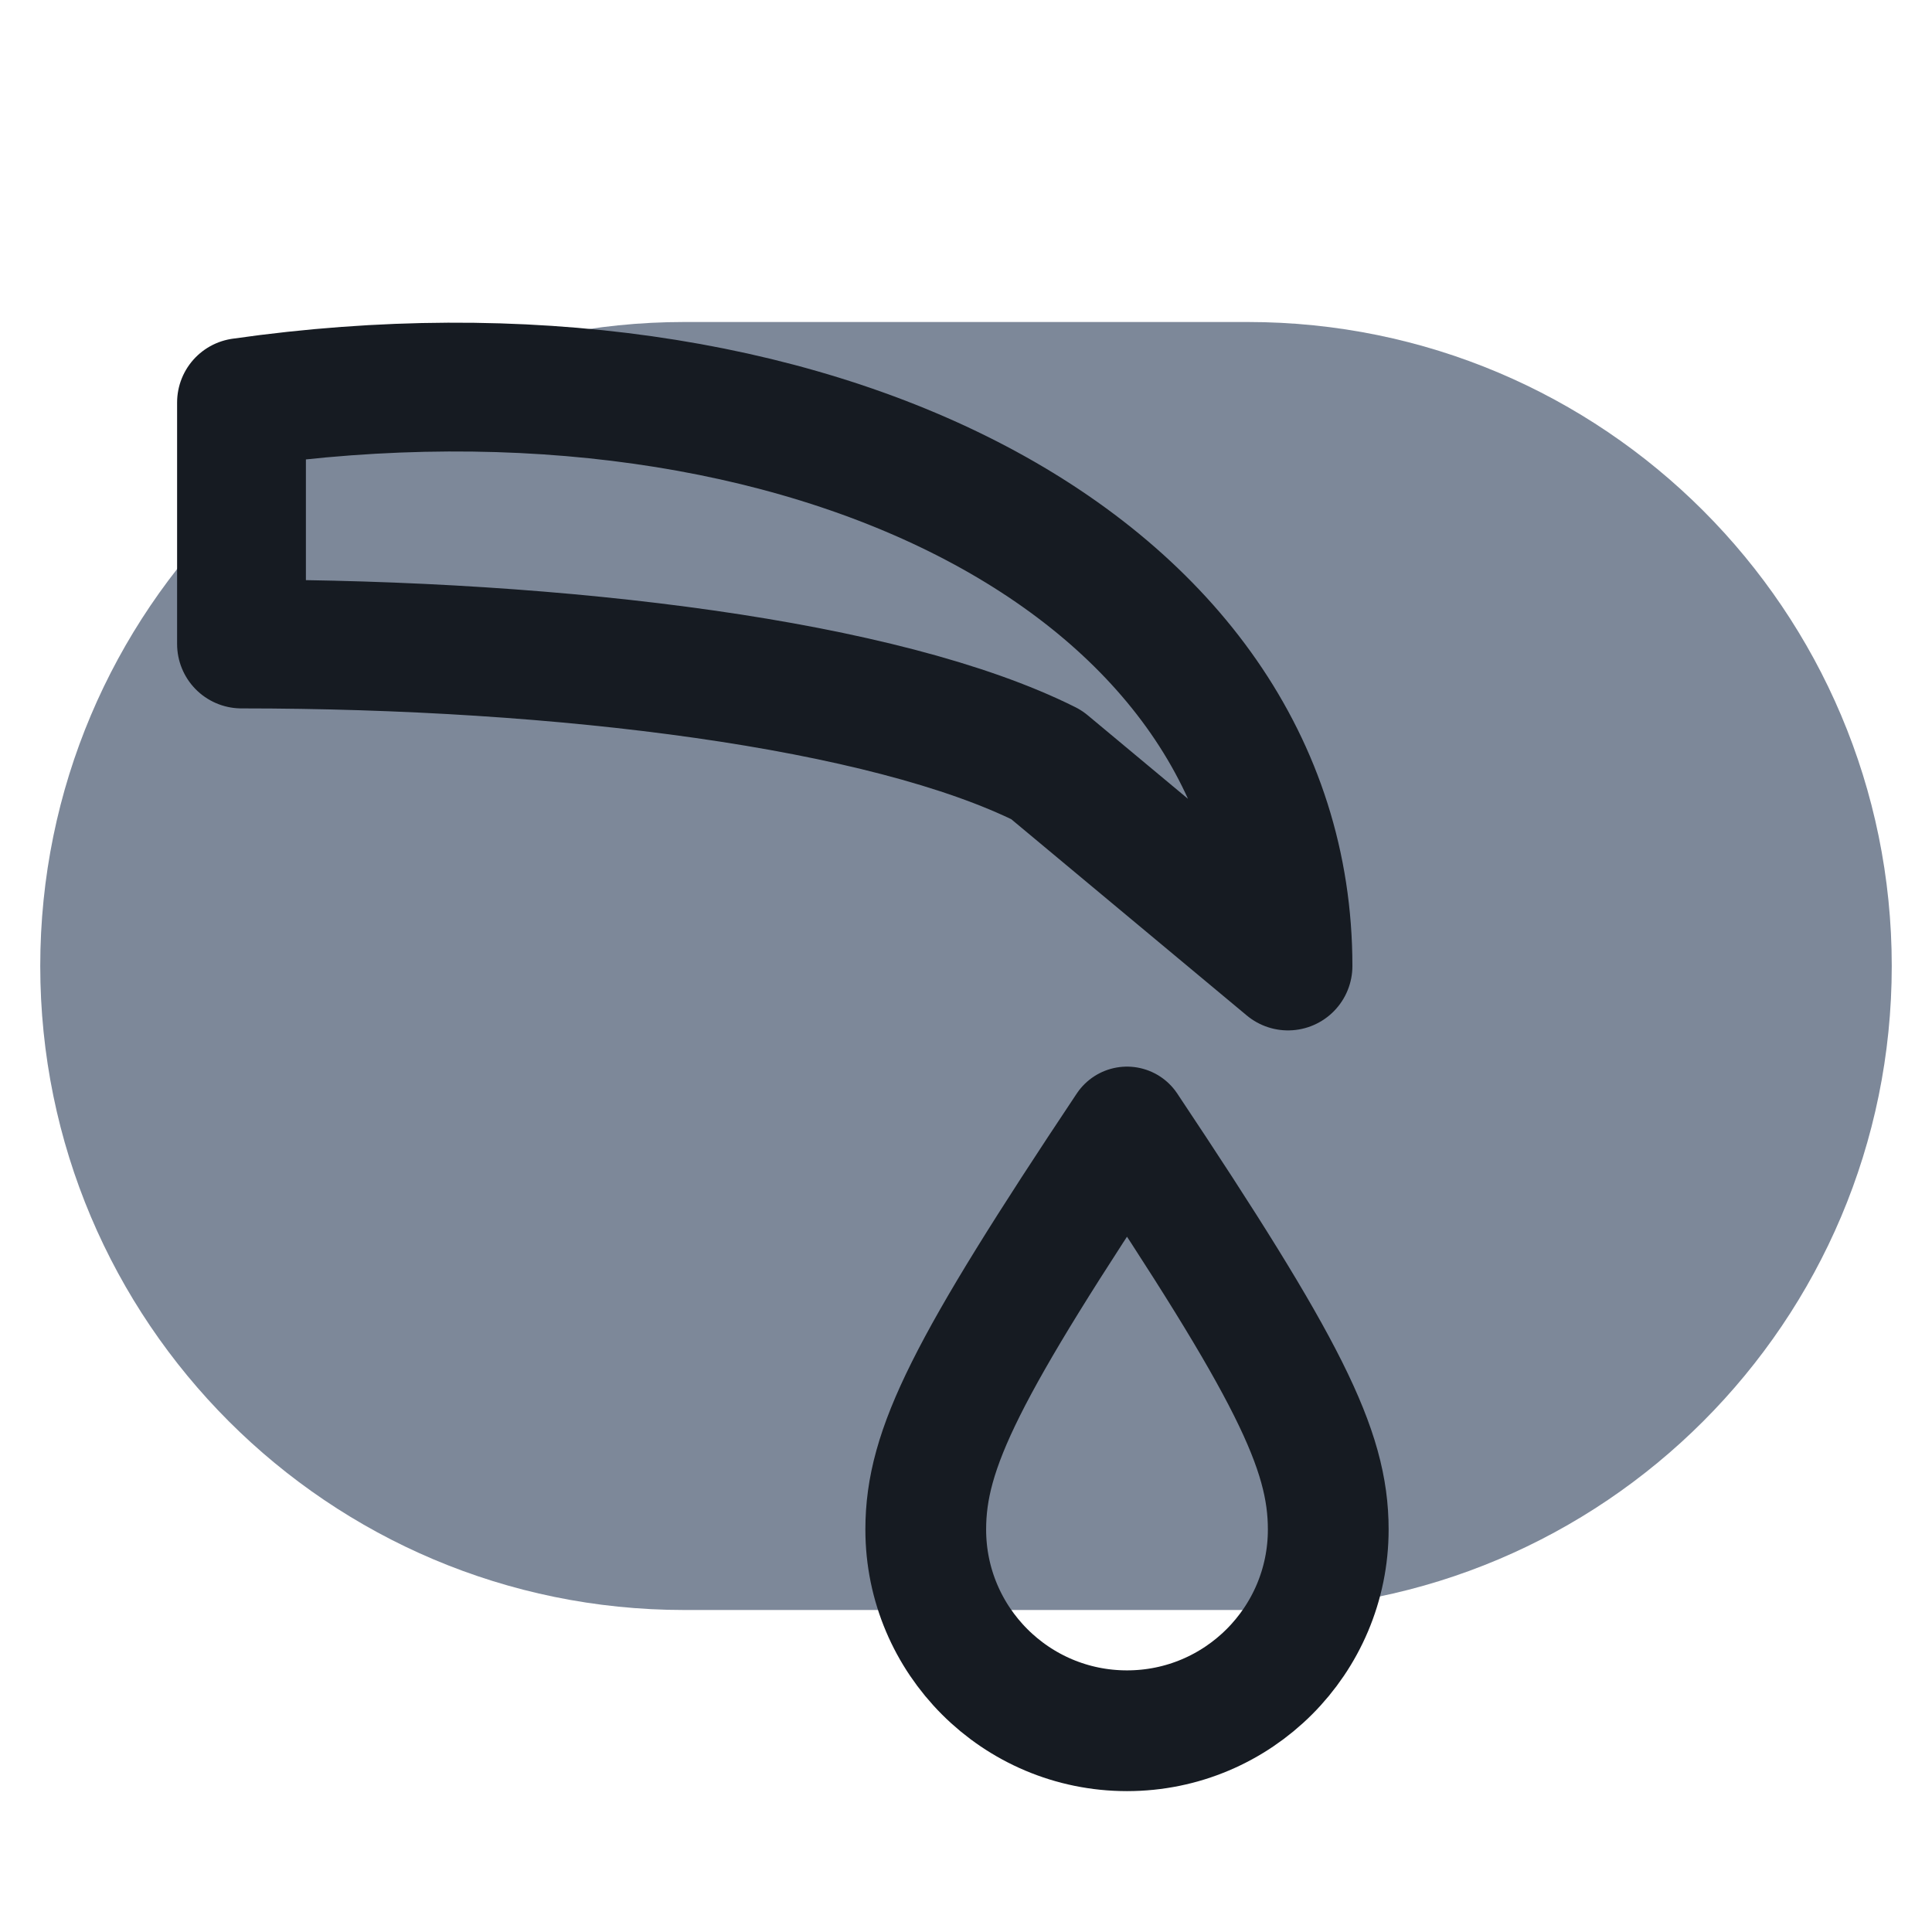
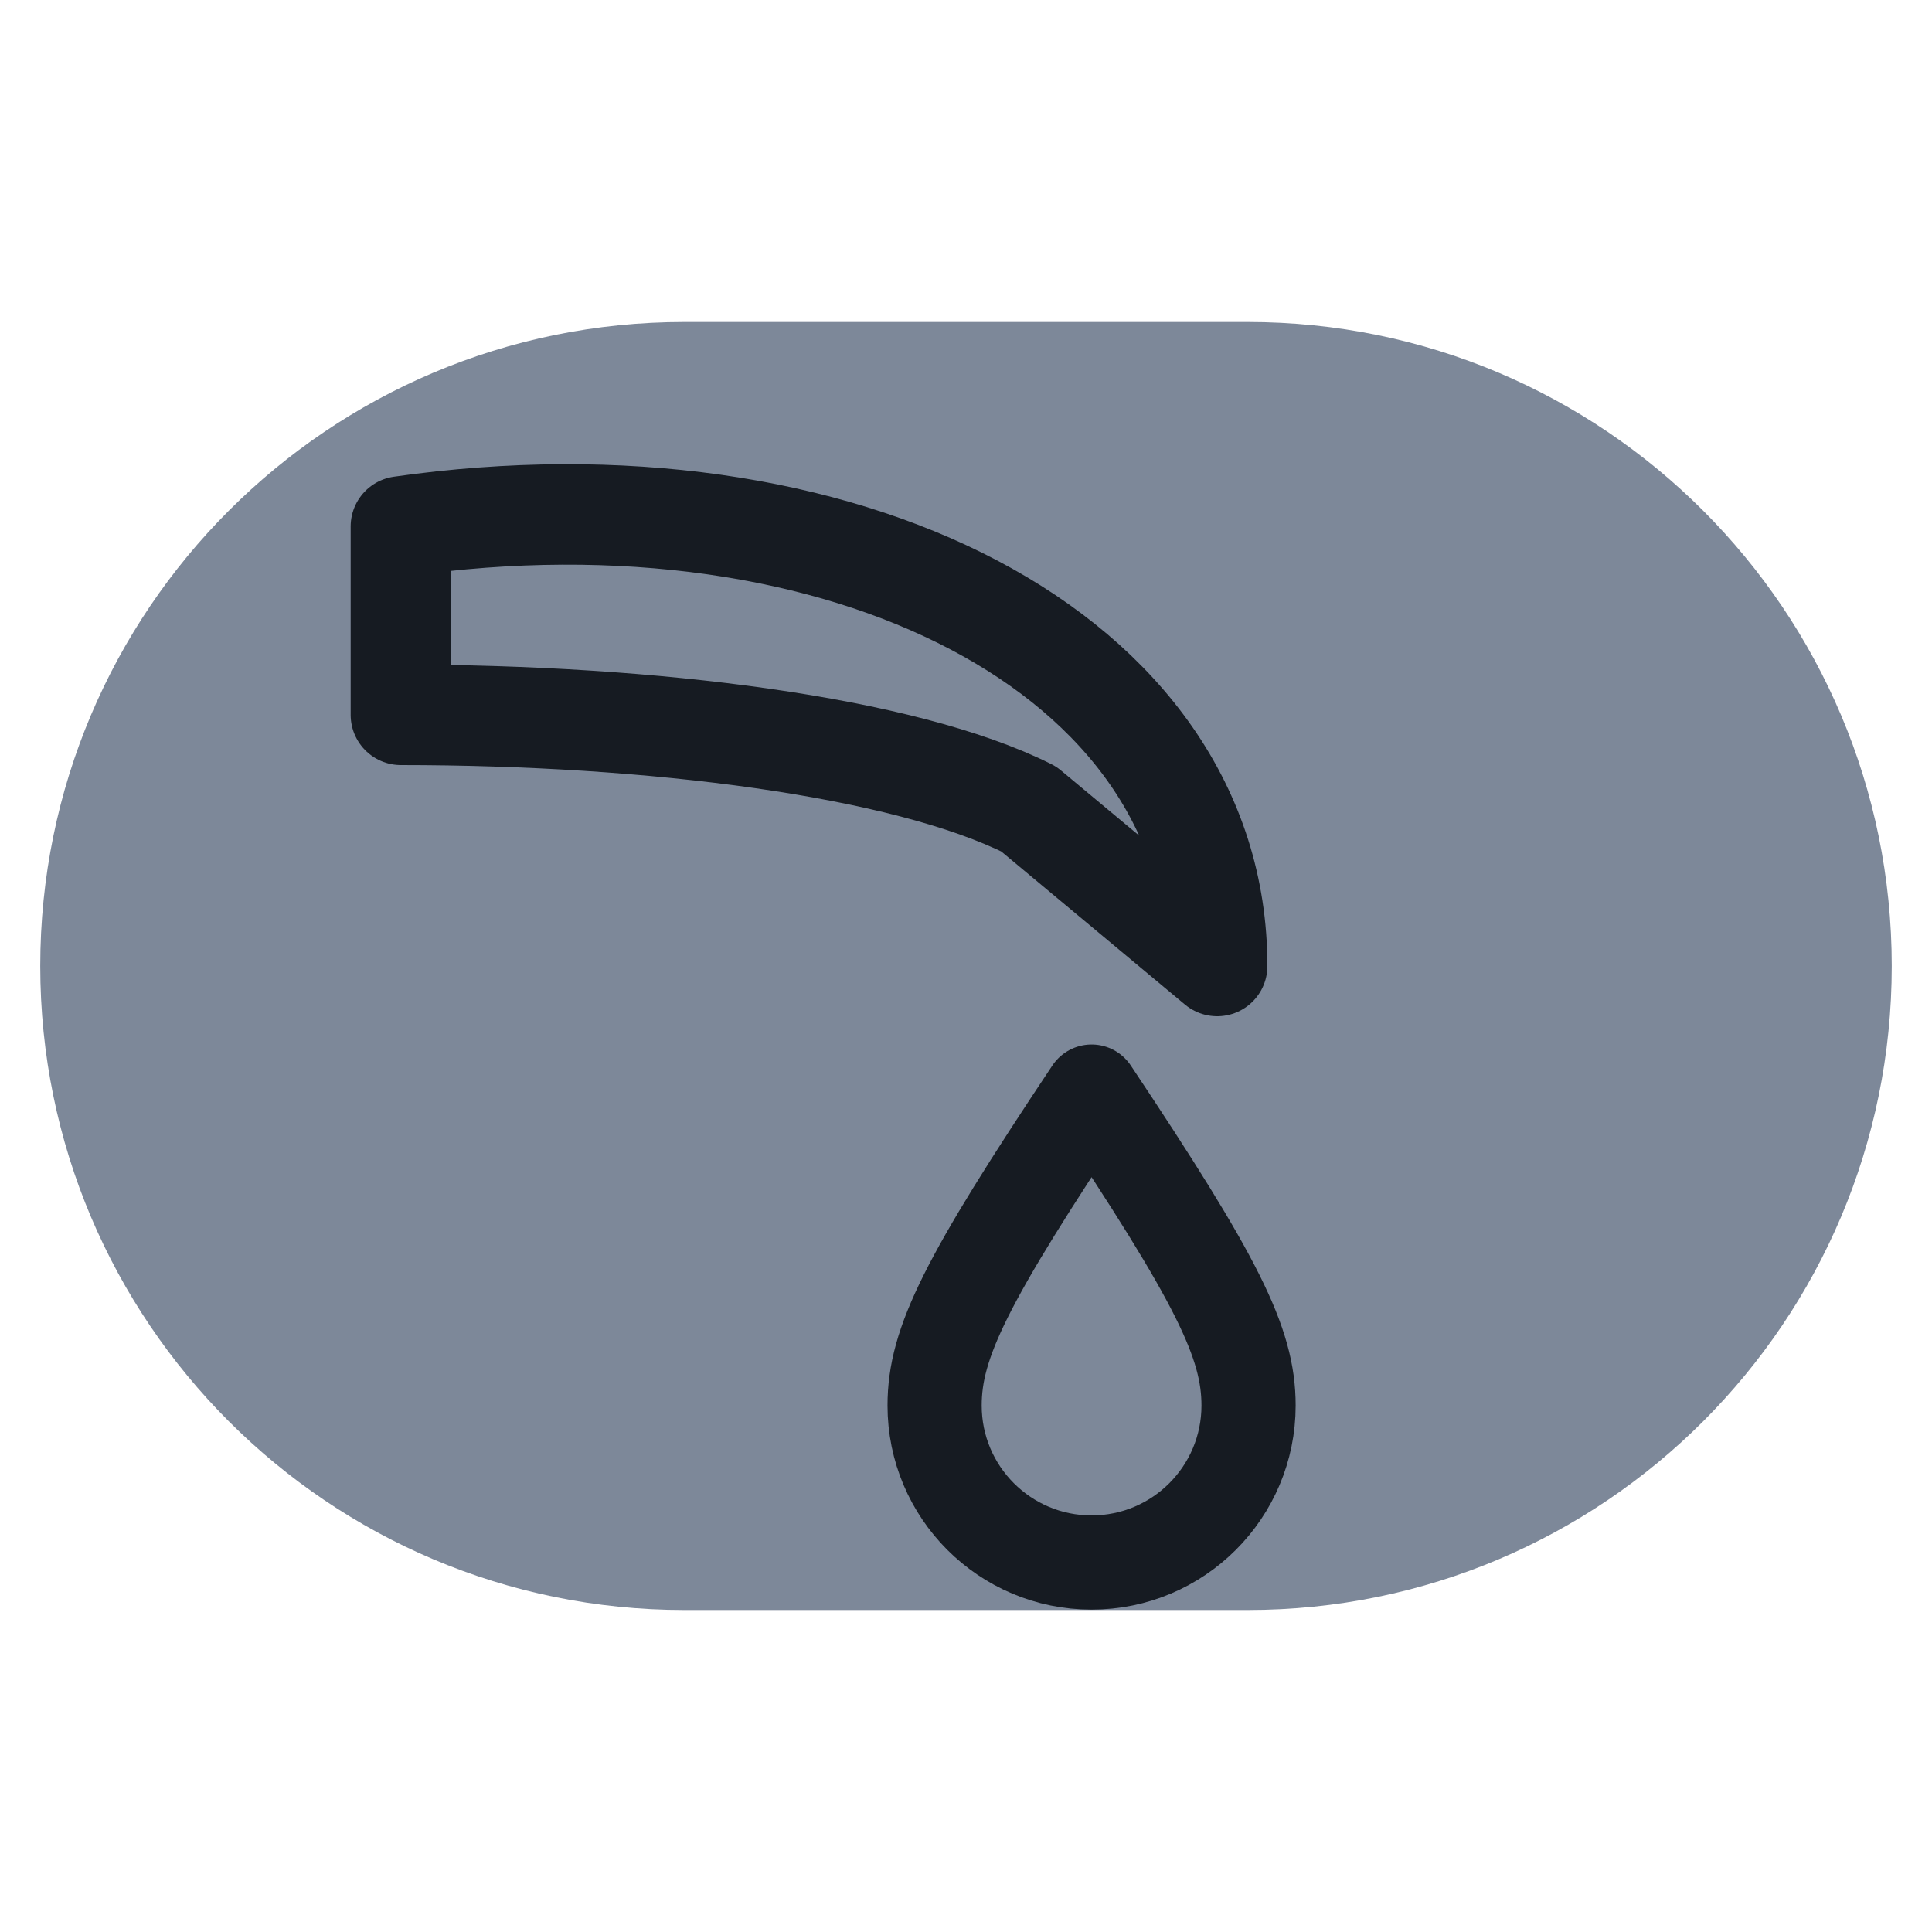
<svg xmlns="http://www.w3.org/2000/svg" viewBox="0 0 24 24" width="24" height="24">
  <rect x="0.5" y="4" width="23" height="16" rx="8" fill="#7d8899" />
-   <path d="M3 5c7-1 13 2 13 7l-3-2.500C11 8.500 7 8 3 8z" fill="none" stroke="#161b22" stroke-width="1.6" stroke-linecap="round" stroke-linejoin="round" />
-   <path d="M14 14c2 3 2.500 4 2.500 5a2.500 2.500 0 0 1-5 0c0-1 .5-2 2.500-5z" fill="none" stroke="#161b22" stroke-width="1.5" stroke-linecap="round" stroke-linejoin="round" />
+   <g transform="translate(12 12) scale(0.78) translate(-12 -12)">
+     <path d="M3 5c7-1 13 2 13 7l-3-2.500C11 8.500 7 8 3 8z" fill="none" stroke="#161b22" stroke-width="1.6" stroke-linecap="round" stroke-linejoin="round" />
+     <path d="M14 14c2 3 2.500 4 2.500 5a2.500 2.500 0 0 1-5 0c0-1 .5-2 2.500-5z" fill="none" stroke="#161b22" stroke-width="1.5" stroke-linecap="round" stroke-linejoin="round" />
+   </g>
</svg>
